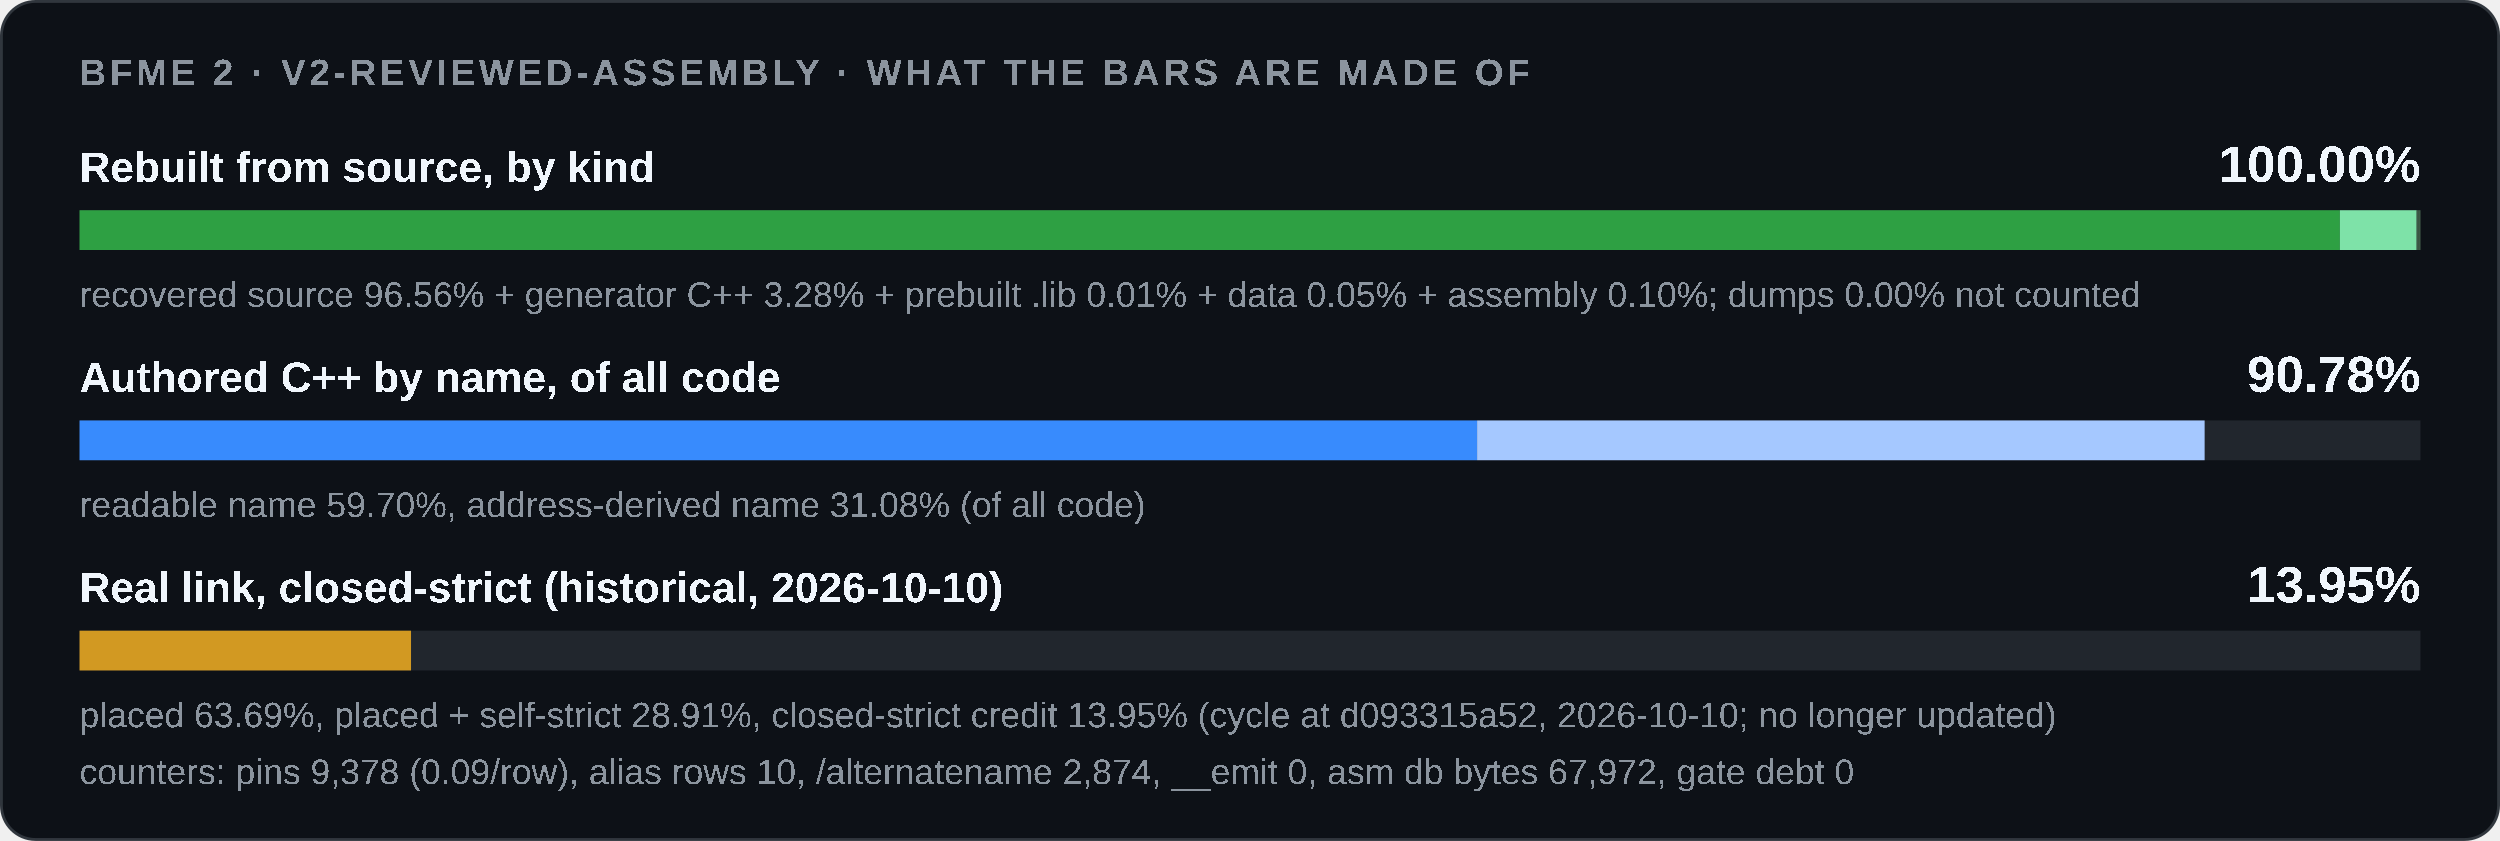
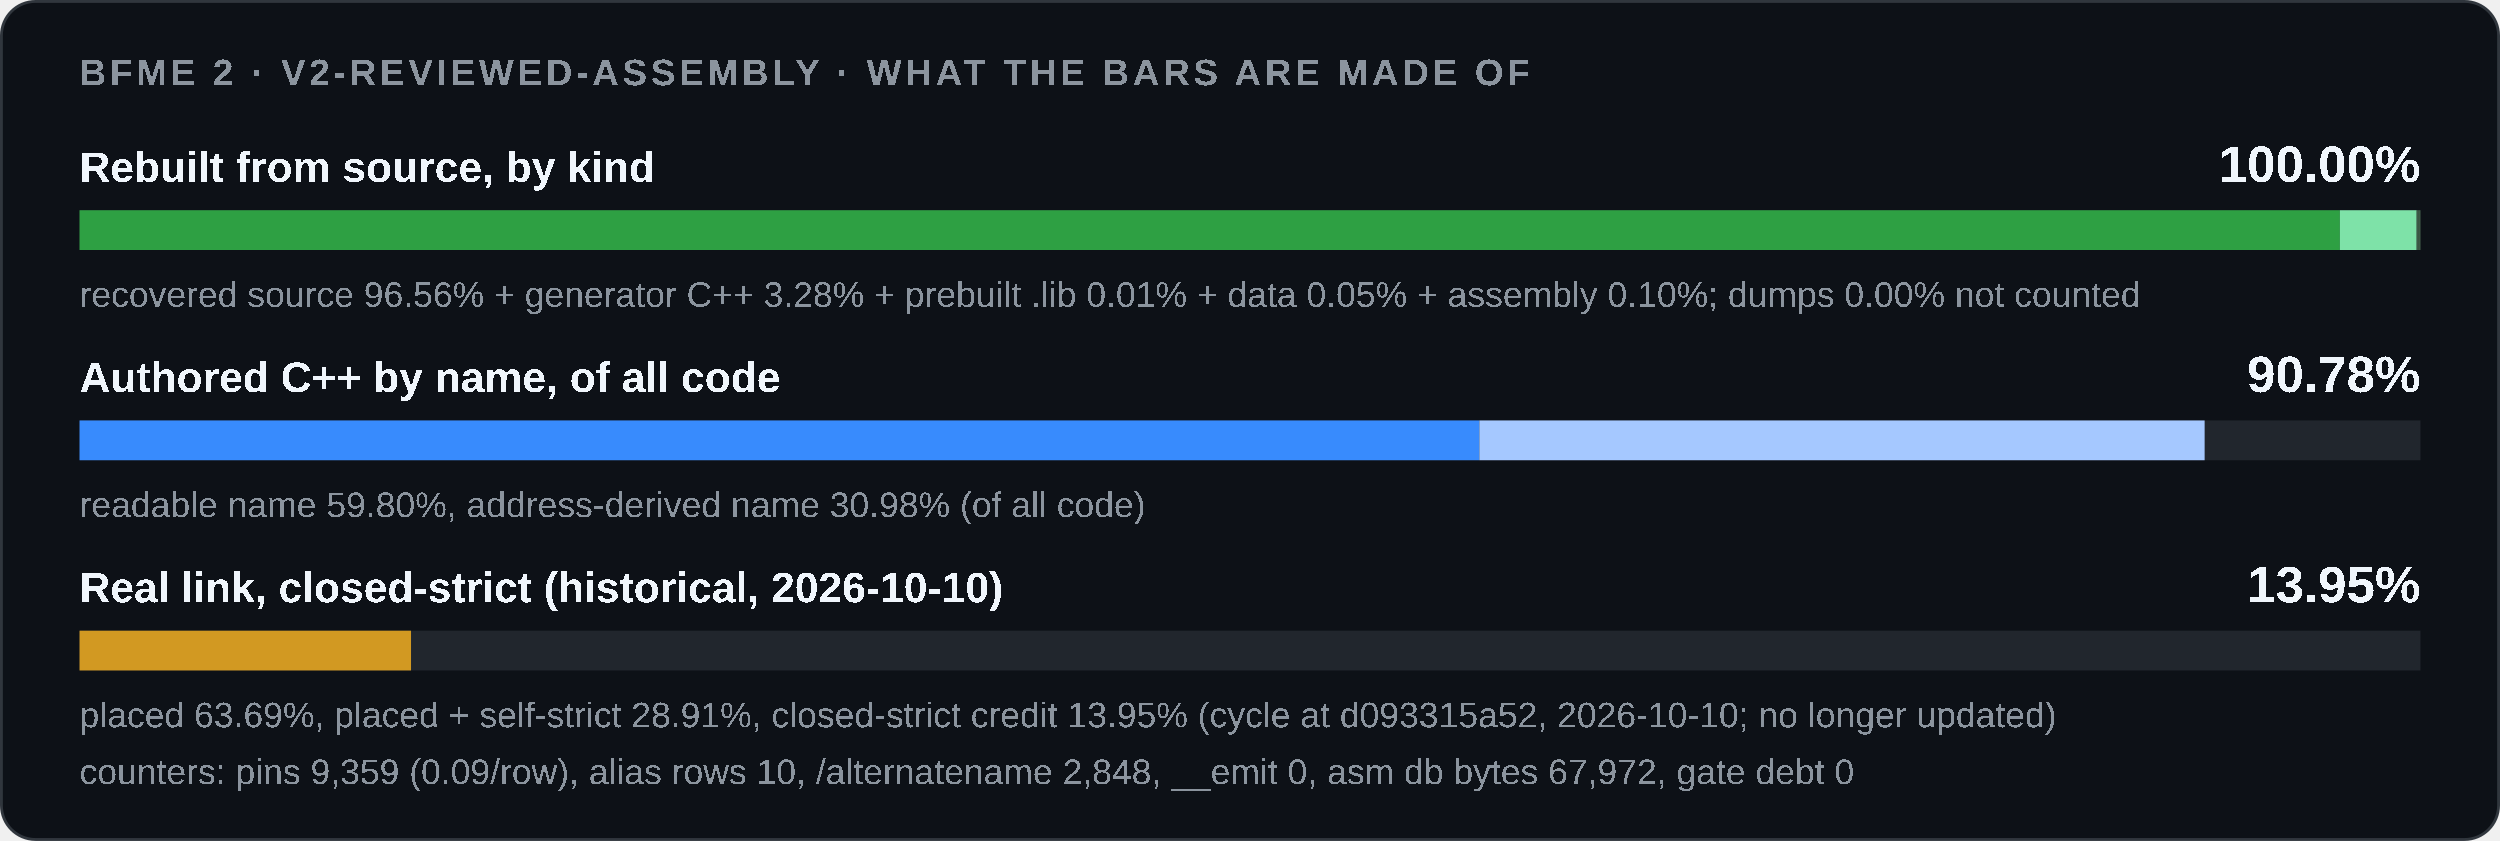
<svg xmlns="http://www.w3.org/2000/svg" width="880" height="296" viewBox="0 0 880 296" role="img">
  <style>
    .card { fill: #0d1117; stroke: #30363d; } .track { fill: #21262d; }
    .strong { fill: #f0f6fc; } .muted { fill: #8b949e; }
    @media (prefers-color-scheme: light) {
      .card { fill: #ffffff; stroke: #d0d7de; } .track { fill: #eaeef2; }
      .strong { fill: #1f2328; } .muted { fill: #59636e; }
    }
  </style>
  <rect class="card" x="0.5" y="0.5" width="879" height="295" rx="12" />
  <g font-family="'Segoe UI',Arial" text-rendering="optimizeSpeed" kerning="0" style="font-kerning:none;font-feature-settings:'kern' 0">
    <text x="28" y="30" class="muted" font-size="13" font-weight="600" letter-spacing="1.3">BFME 2 · V2-REVIEWED-ASSEMBLY · WHAT THE BARS ARE MADE OF</text>
    <text x="28" y="64" class="strong" font-size="15" font-weight="600">Rebuilt from source, by kind</text>
    <text x="852" y="64" class="strong" font-size="18" font-weight="700" text-anchor="end">100.00%</text>
    <rect class="track" x="28" y="74" width="824" height="14" />
    <rect x="28.00" y="74" width="795.64" height="14" fill="#2ea043" />
    <rect x="823.64" y="74" width="27.03" height="14" fill="#7ee2a8" />
    <rect x="850.67" y="74" width="0.09" height="14" fill="#3d5a45" />
    <rect x="850.75" y="74" width="0.42" height="14" fill="#3d5a45" />
    <rect x="851.18" y="74" width="0.82" height="14" fill="#3d5a45" />
    <text x="28" y="108" class="muted" font-size="12.5">recovered source 96.56% + generator C++ 3.28% + prebuilt .lib 0.01% + data 0.05% + assembly 0.10%; dumps 0.00% not counted</text>
    <text x="28" y="138" class="strong" font-size="15" font-weight="600">Authored C++ by name, of all code</text>
    <text x="852" y="138" class="strong" font-size="18" font-weight="700" text-anchor="end">90.78%</text>
    <rect class="track" x="28" y="148" width="824" height="14" />
    <rect x="28.00" y="148" width="0.00" height="14" fill="#1f6feb" />
-     <rect x="28.00" y="148" width="491.94" height="14" fill="#388bfd" />
-     <rect x="519.94" y="148" width="256.09" height="14" fill="#a5c8ff" />
-     <text x="28" y="182" class="muted" font-size="12.5">readable name 59.70%, address-derived name 31.08% (of all code)</text>
+     <rect x="28.00" y="148" width="492.73" height="14" fill="#388bfd" />
+     <rect x="520.73" y="148" width="255.30" height="14" fill="#a5c8ff" />
+     <text x="28" y="182" class="muted" font-size="12.5">readable name 59.80%, address-derived name 30.98% (of all code)</text>
    <text x="28" y="212" class="strong" font-size="15" font-weight="600">Real link, closed-strict (historical, 2026-10-10)</text>
    <text x="852" y="212" class="strong" font-size="18" font-weight="700" text-anchor="end">13.95%</text>
    <rect class="track" x="28" y="222" width="824" height="14" />
    <rect x="28.00" y="222" width="116.68" height="14" fill="#d29922" />
    <text x="28" y="256" class="muted" font-size="12.5">placed 63.69%, placed + self-strict 28.91%, closed-strict credit 13.95% (cycle at d093315a52, 2026-10-10; no longer updated)</text>
-     <text x="28" y="276" class="muted" font-size="12.5">counters: pins 9,378 (0.09/row), alias rows 10, /alternatename 2,874, __emit 0, asm db bytes 67,972, gate debt 0</text>
+     <text x="28" y="276" class="muted" font-size="12.5">counters: pins 9,359 (0.09/row), alias rows 10, /alternatename 2,848, __emit 0, asm db bytes 67,972, gate debt 0</text>
  </g>
</svg>
